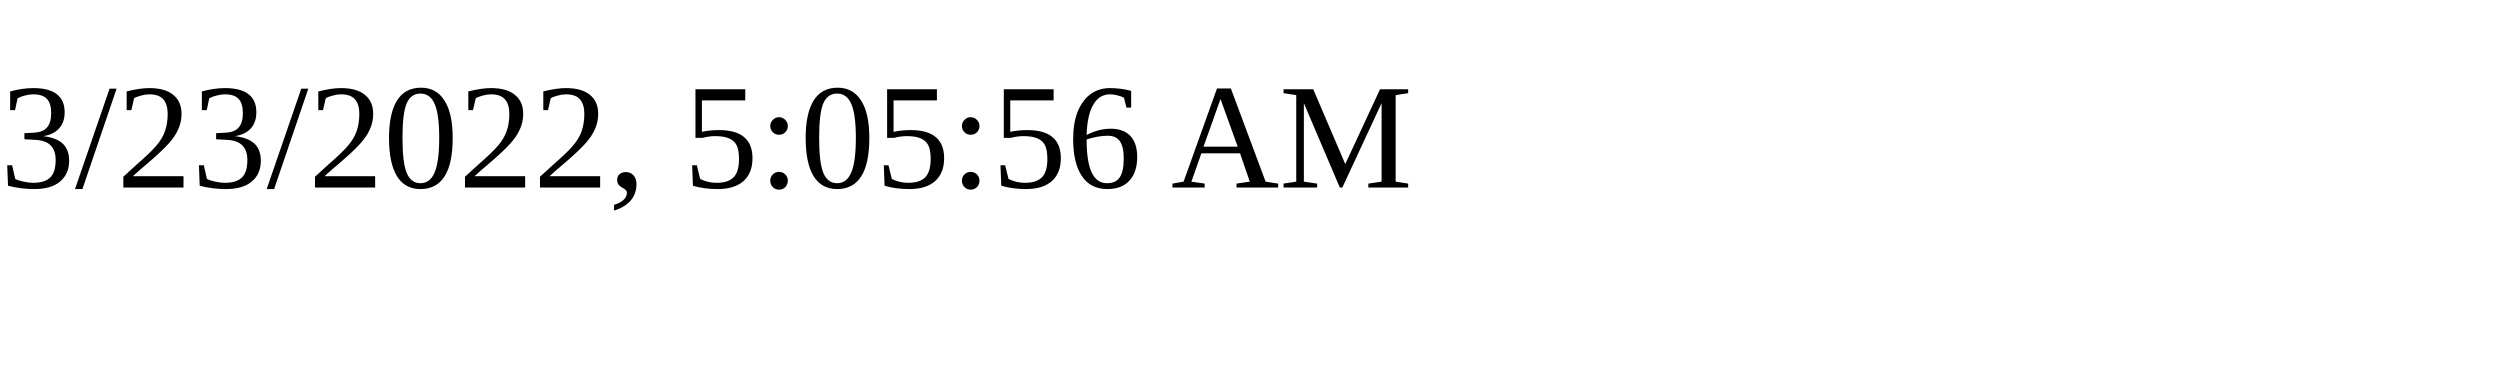
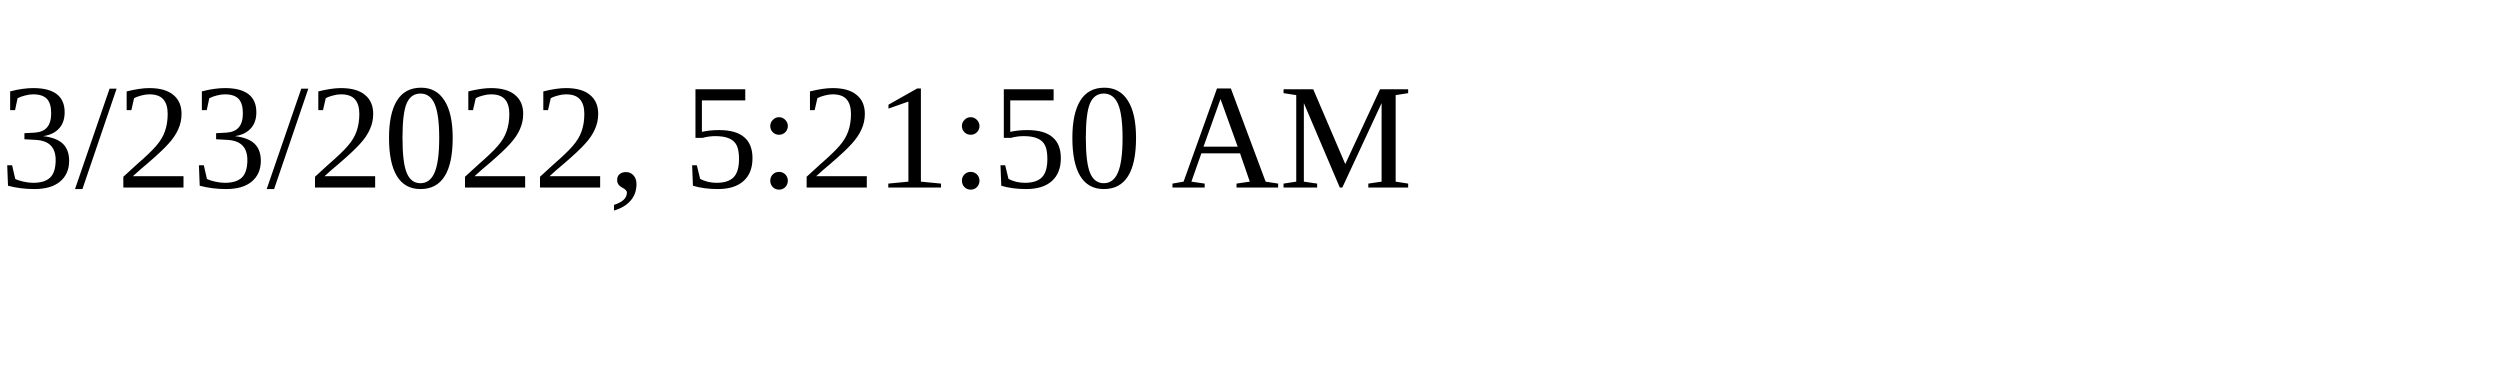
<svg xmlns="http://www.w3.org/2000/svg" height="30" width="200">
-   <text x="0" y="15">3/23/2022, 5:05:56 AM</text>
+   <text x="0" y="15">3/23/2022, 5:21:50 AM</text>
</svg>
